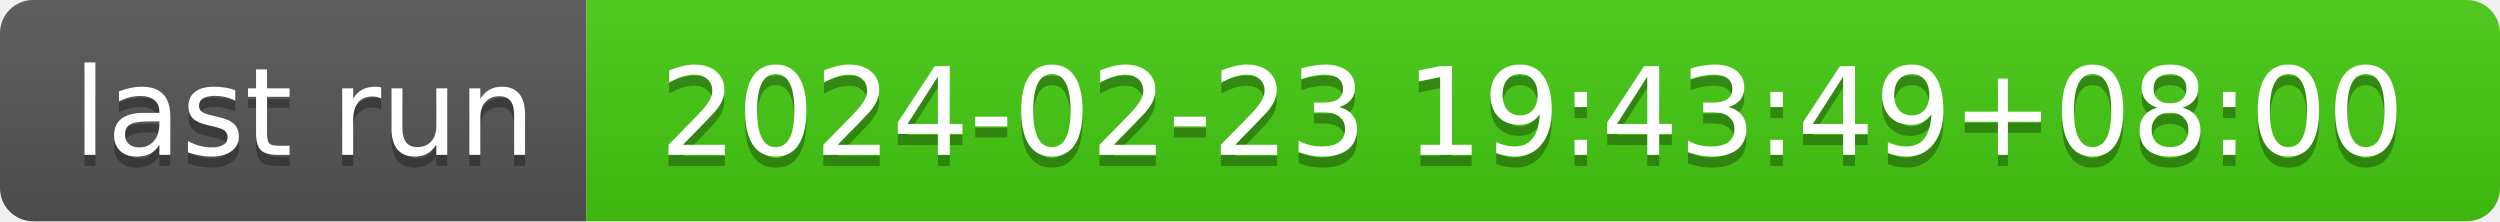
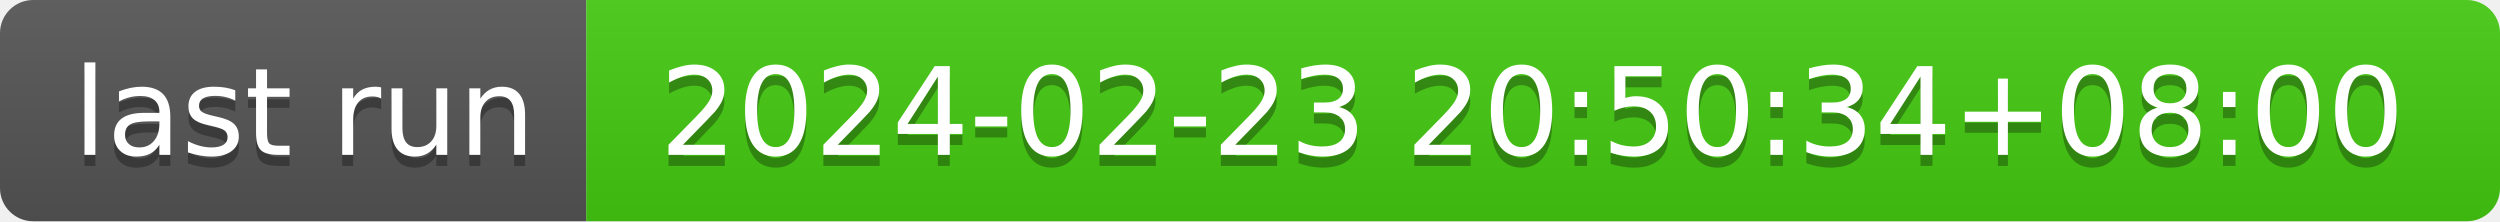
- <svg xmlns="http://www.w3.org/2000/svg" width="226" height="20" role="img" aria-label="last run: 2024-02-23 19:43:49+08:00">
+ <svg xmlns="http://www.w3.org/2000/svg" width="226" height="20" role="img" aria-label="last run: 2024-02-23 20:50:34+08:00">
  <linearGradient id="s" x2="0" y2="100%">
    <stop offset="0" stop-color="#bbb" stop-opacity=".1" />
    <stop offset="1" stop-opacity=".1" />
  </linearGradient>
  <clipPath id="r">
    <rect width="226" height="20" rx="3" fill="#fff" />
  </clipPath>
  <g clip-path="url(#r)">
    <rect width="53" height="20" fill="#555" />
    <rect x="53" width="173" height="20" fill="#4c1" />
    <rect width="226" height="20" fill="url(#s)" />
  </g>
  <g fill="#fff" text-anchor="middle" font-family="Verdana,Geneva,DejaVu Sans,sans-serif" text-rendering="geometricPrecision" font-size="110">
    <text aria-hidden="true" x="275" y="150" fill="#010101" fill-opacity=".3" transform="scale(.1)" textLength="430">last run</text>
    <text x="275" y="140" transform="scale(.1)" fill="#fff" textLength="430">last run</text>
-     <text aria-hidden="true" x="1385" y="150" fill="#010101" fill-opacity=".3" transform="scale(.1)" textLength="1630">2024-02-23 19:43:49+08:00</text>
-     <text x="1385" y="140" transform="scale(.1)" fill="#fff" textLength="1630">2024-02-23 19:43:49+08:00</text>
+     <text aria-hidden="true" x="1385" y="150" fill="#010101" fill-opacity=".3" transform="scale(.1)" textLength="1630">2024-02-23 20:50:34+08:00</text>
+     <text x="1385" y="140" transform="scale(.1)" fill="#fff" textLength="1630">2024-02-23 20:50:34+08:00</text>
  </g>
</svg>
